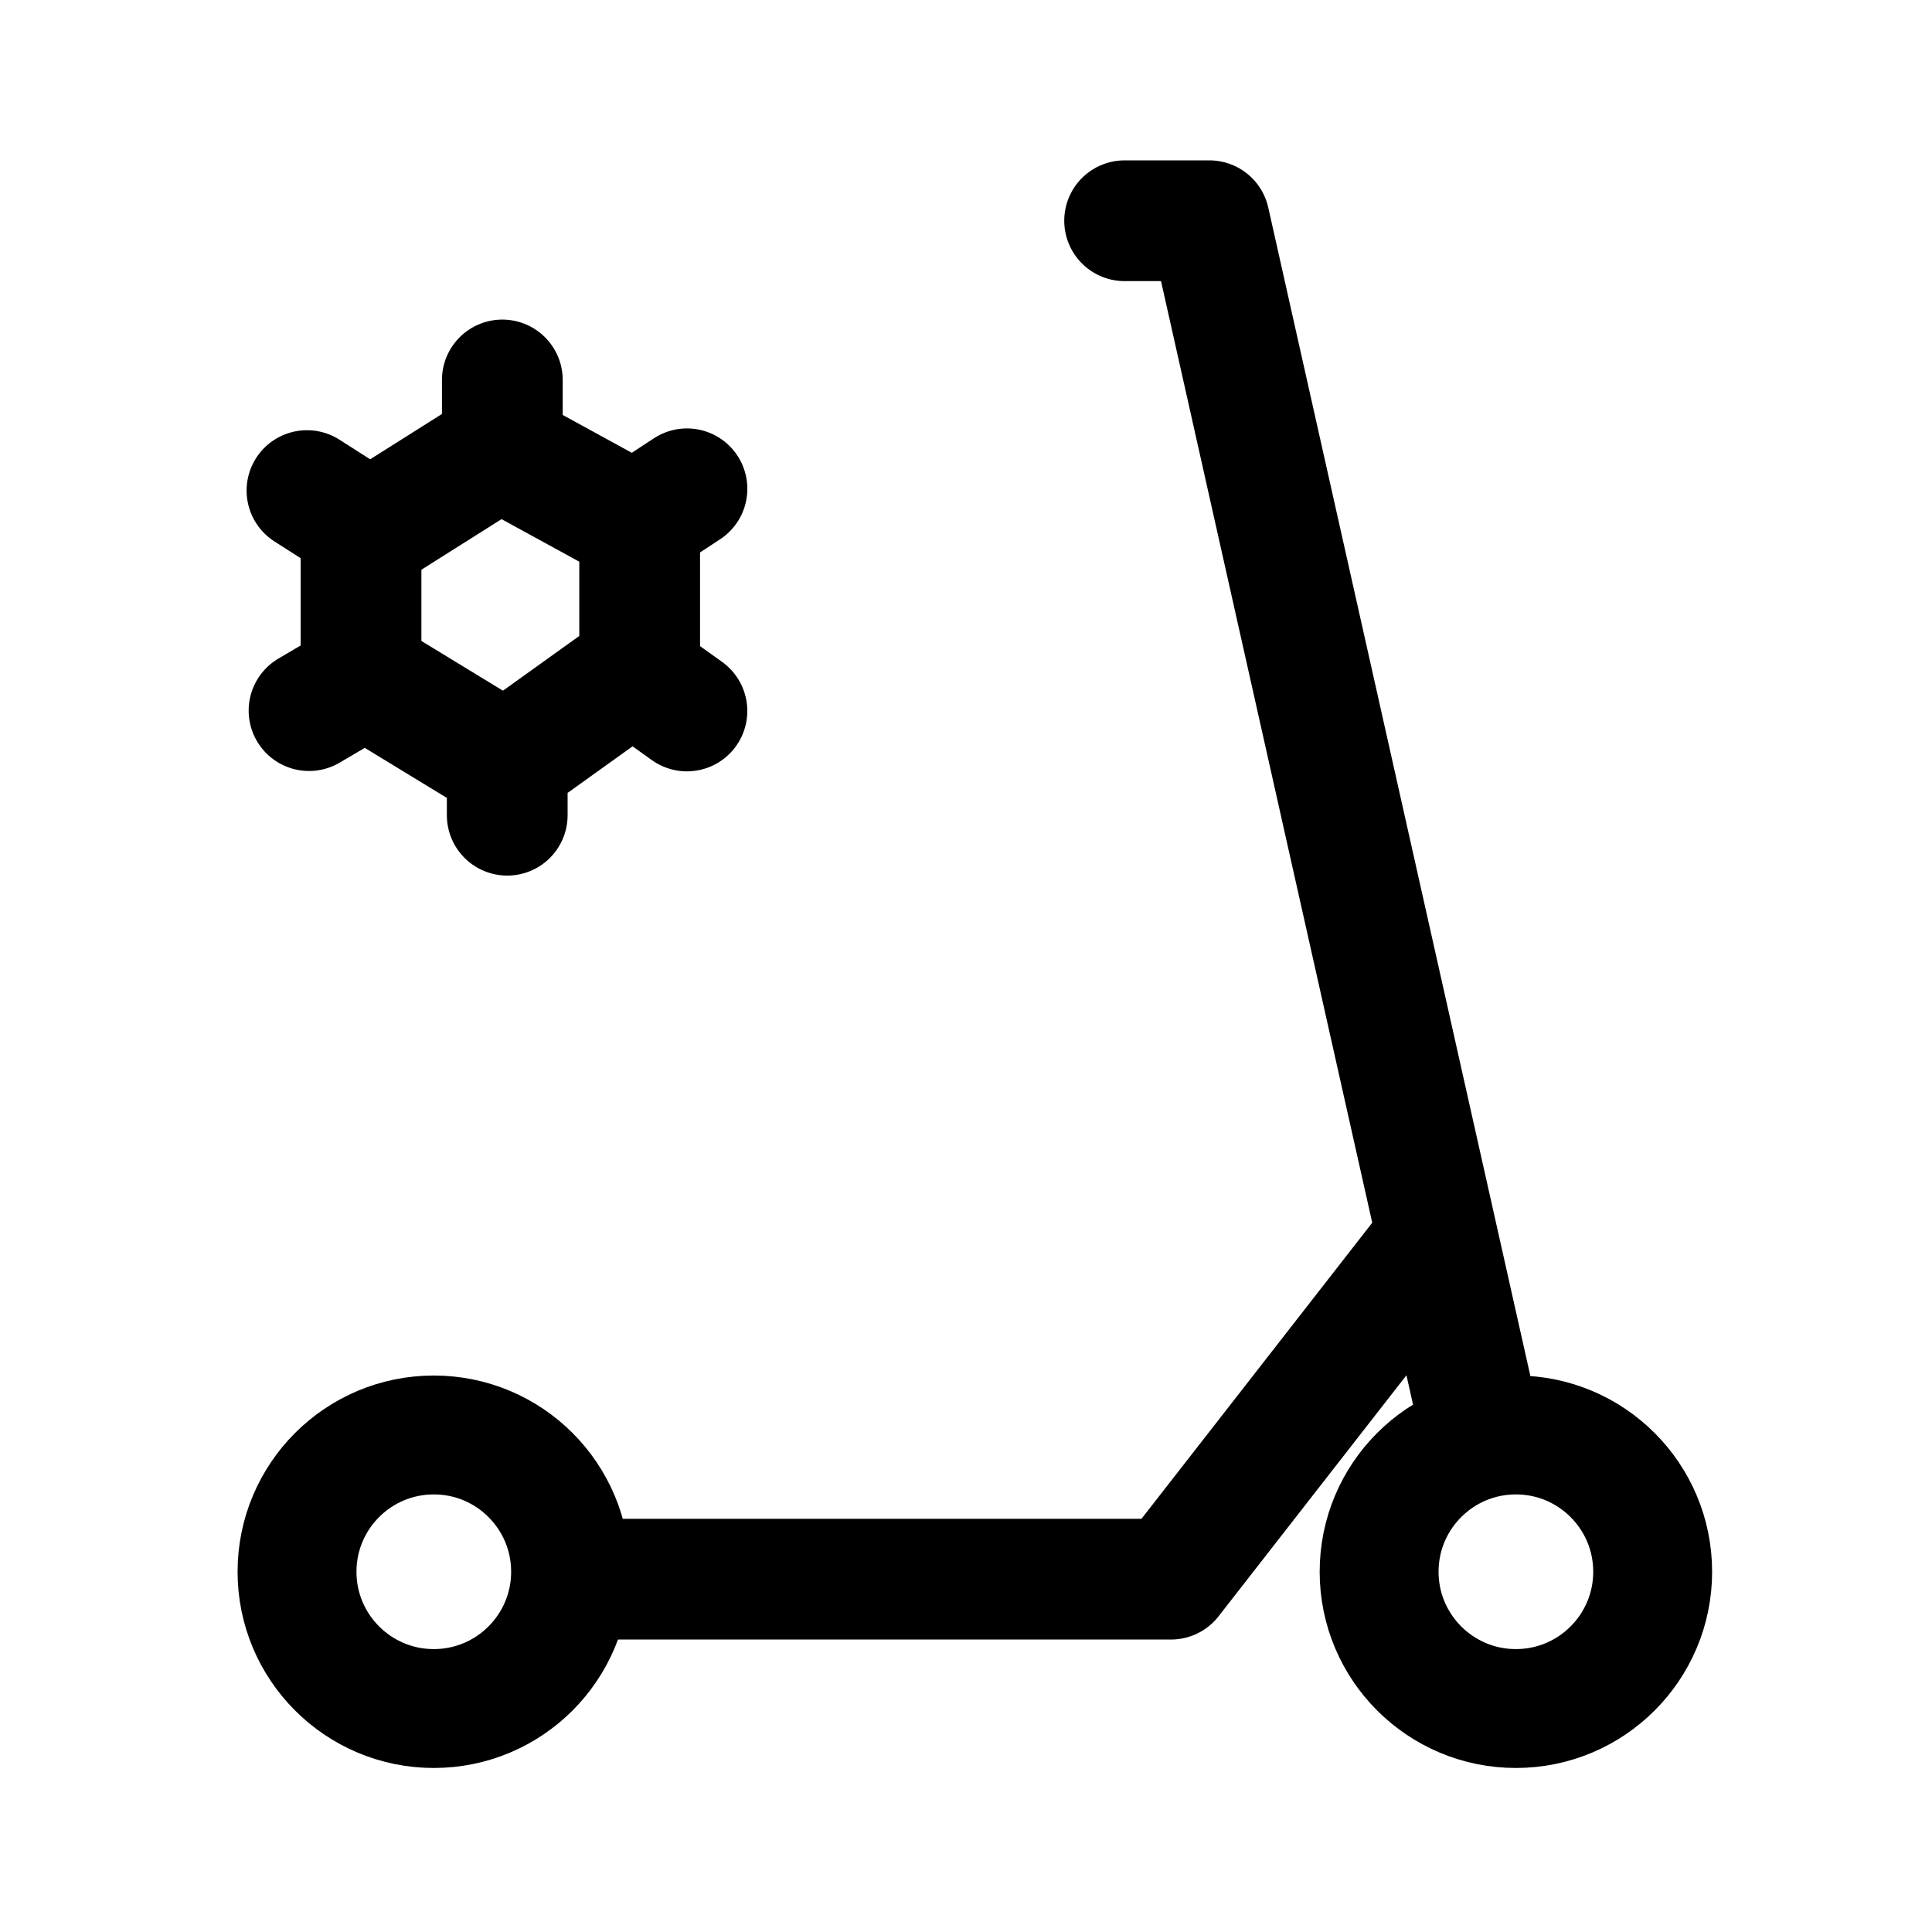
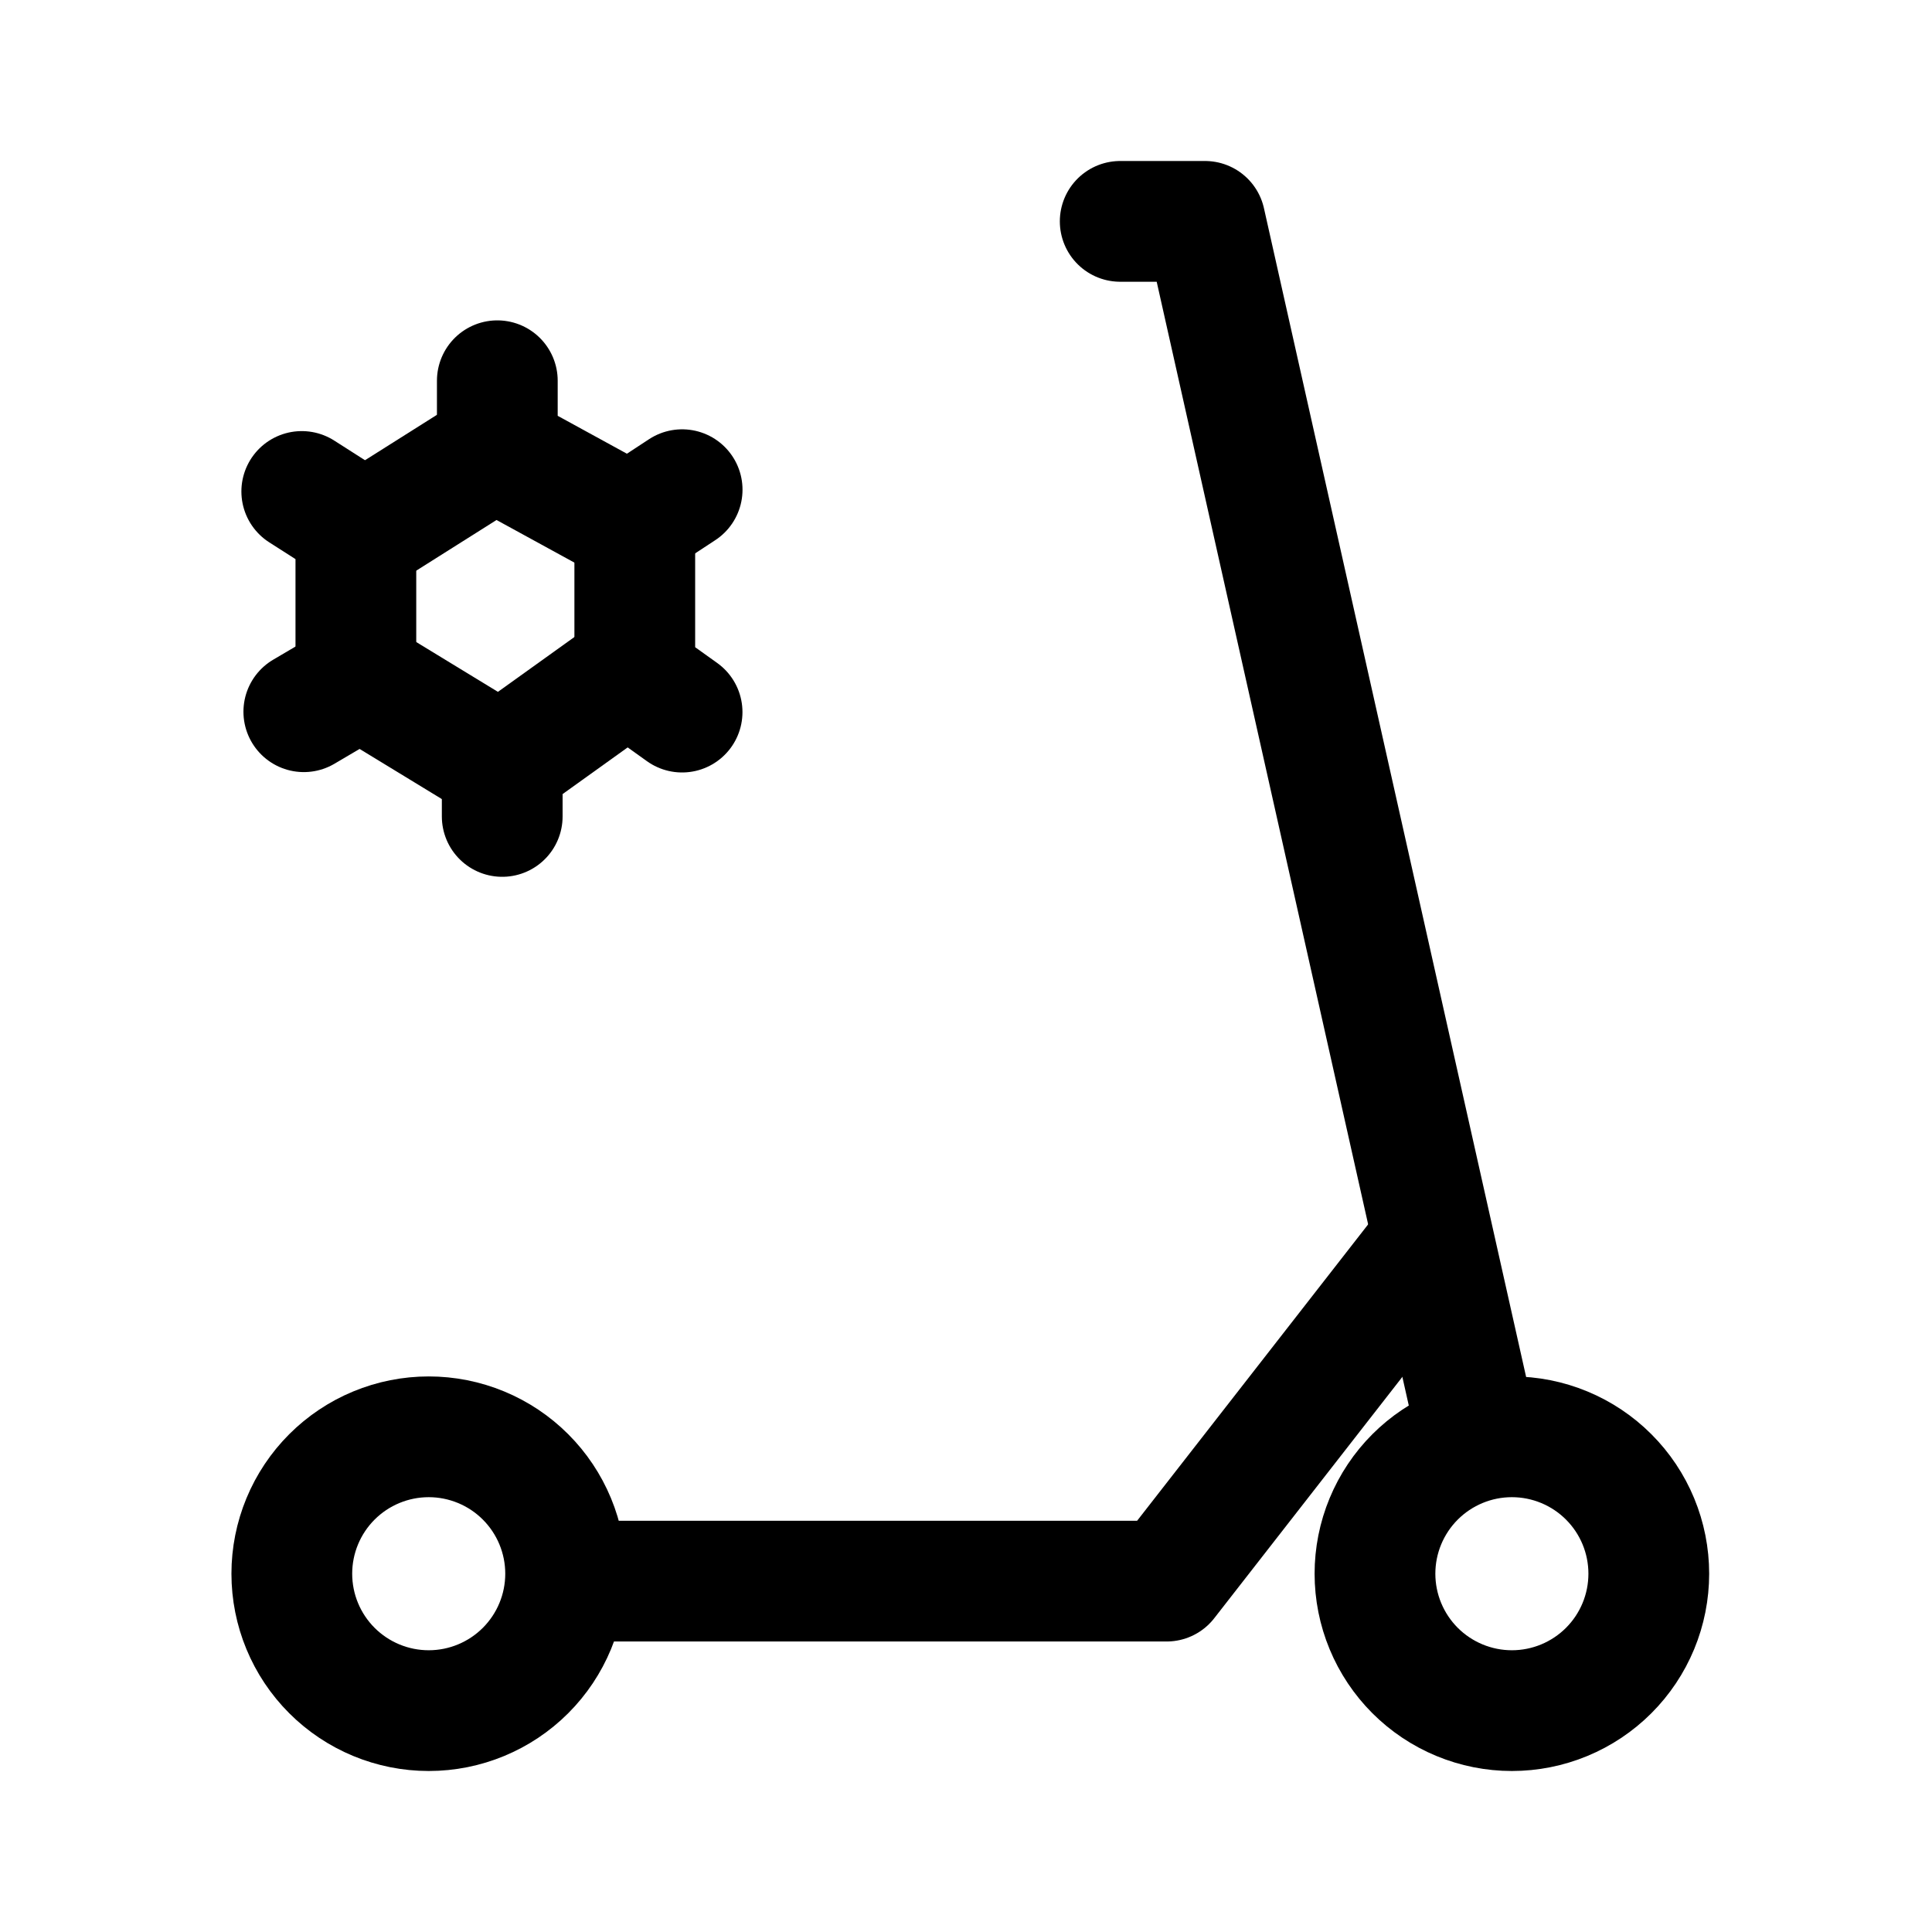
- <svg xmlns="http://www.w3.org/2000/svg" version="1.1" id="svg2" width="192" height="192" viewBox="0 0 192 192">
-   <defs id="defs6" />
-   <g id="g8">
-     <path style="fill:none;fill-opacity:0.841;stroke:#000000;stroke-width:12;stroke-linecap:round;stroke-linejoin:round;paint-order:stroke fill markers" d="m 111.763,21.937 h 8.421 l 26.985,120.297" id="path293" />
-     <path id="path347" style="fill:none;fill-opacity:0.841;stroke:#000000;stroke-width:11.815;stroke-linecap:round;stroke-linejoin:round;paint-order:stroke fill markers" d="m 164.241,156.199 a 13.593,13.593 0 0 1 -13.593,13.593 13.593,13.593 0 0 1 -13.593,-13.593 13.593,13.593 0 0 1 13.593,-13.593 13.593,13.593 0 0 1 13.593,13.593 z" />
-     <path id="path347-3" style="fill:none;fill-opacity:0.841;stroke:#000000;stroke-width:11.815;stroke-linecap:round;stroke-linejoin:round;paint-order:stroke fill markers" d="m 56.704,156.199 a 13.593,13.593 0 0 1 -13.593,13.593 13.593,13.593 0 0 1 -13.593,-13.593 13.593,13.593 0 0 1 13.593,-13.593 13.593,13.593 0 0 1 13.593,13.593 z" />
-     <path style="fill:none;fill-opacity:0.841;stroke:#000000;stroke-width:12;stroke-linecap:round;stroke-linejoin:round;paint-order:stroke fill markers" d="M 57.253,156.935 H 116.37 L 142.471,123.448" id="path1080" />
-     <path style="fill:none;fill-opacity:0.841;stroke:#000000;stroke-width:12;stroke-linecap:round;stroke-linejoin:round;paint-order:stroke fill markers" d="m 49.921,37.76 v 7.034 l 13.147,7.197 5.202,-3.415" id="path1088" />
-     <path style="fill:none;fill-opacity:0.841;stroke:#000000;stroke-width:12;stroke-linecap:round;stroke-linejoin:round;paint-order:stroke fill markers" d="m 63.569,51.529 v 15.767 l 4.697,3.36" id="path1090" />
-     <path style="fill:none;fill-opacity:0.841;stroke:#000000;stroke-width:12;stroke-linecap:round;stroke-linejoin:round;paint-order:stroke fill markers" d="M 62.878,66.777 50.408,75.717 v 5.298" id="path1092" />
-     <path style="fill:none;fill-opacity:0.841;stroke:#000000;stroke-width:12;stroke-linecap:round;stroke-linejoin:round;paint-order:stroke fill markers" d="M 50.296,75.857 36.303,67.327 30.711,70.62" id="path1094" />
-     <path style="fill:none;fill-opacity:0.841;stroke:#000000;stroke-width:12;stroke-linecap:round;stroke-linejoin:round;paint-order:stroke fill markers" d="M 35.878,68.027 V 52.185 l -5.372,-3.432" id="path1096" />
-     <path style="fill:none;fill-opacity:0.841;stroke:#000000;stroke-width:12;stroke-linecap:round;stroke-linejoin:round;paint-order:stroke fill markers" d="M 37.115,52.53 50.133,44.314" id="path1098" />
-   </g>
+ <svg xmlns="http://www.w3.org/2000/svg" width="192" height="192" viewBox="0 0 192 192" fill="none">
+   <path d="M111.325 22H119.754L146.766 142.415" stroke="black" stroke-width="12" stroke-linecap="round" stroke-linejoin="round" />
+   <path d="M163.855 156.394C163.855 158.18 163.503 159.95 162.82 161.6C162.136 163.251 161.134 164.751 159.87 166.015C158.607 167.278 157.107 168.28 155.456 168.964C153.805 169.648 152.036 170 150.249 170C148.463 170 146.693 169.648 145.043 168.964C143.392 168.28 141.892 167.278 140.628 166.015C139.365 164.751 138.363 163.251 137.679 161.6C136.995 159.95 136.643 158.18 136.643 156.394C136.643 154.607 136.995 152.838 137.679 151.187C138.363 149.536 139.365 148.036 140.628 146.773C141.892 145.509 143.392 144.507 145.043 143.823C146.693 143.139 148.463 142.788 150.249 142.788C152.036 142.788 153.805 143.139 155.456 143.823C157.107 144.507 158.607 145.509 159.87 146.773C161.134 148.036 162.136 149.536 162.82 151.187C163.503 152.838 163.855 154.607 163.855 156.394Z" stroke="black" stroke-width="12" stroke-linecap="round" stroke-linejoin="round" />
+   <path d="M56.212 156.394C56.212 160.003 54.779 163.463 52.227 166.015C49.675 168.567 46.215 170 42.606 170C38.998 170 35.537 168.567 32.985 166.015C30.433 163.463 29 160.003 29 156.394C29 154.607 29.352 152.838 30.036 151.187C30.72 149.536 31.722 148.036 32.985 146.773C34.249 145.51 35.748 144.507 37.399 143.824C39.05 143.14 40.819 142.788 42.606 142.788C44.393 142.788 46.162 143.14 47.813 143.824C49.464 144.507 50.964 145.51 52.227 146.773C53.49 148.036 54.493 149.536 55.176 151.187C55.86 152.838 56.212 154.607 56.212 156.394Z" stroke="black" stroke-width="12" stroke-linecap="round" stroke-linejoin="round" />
+   <path d="M56.762 157.13H115.937L142.064 123.611" stroke="black" stroke-width="12" stroke-linecap="round" stroke-linejoin="round" />
+   <path d="M49.423 37.838V44.879L62.583 52.083L67.79 48.665" stroke="black" stroke-width="12" stroke-linecap="round" stroke-linejoin="round" />
+   <path d="M63.084 51.621V67.404L67.785 70.767" stroke="black" stroke-width="12" stroke-linecap="round" stroke-linejoin="round" />
+   <path d="M62.392 66.884L49.91 75.833V81.136" stroke="black" stroke-width="12" stroke-linecap="round" stroke-linejoin="round" />
+   <path d="M49.798 75.973L35.791 67.434L30.193 70.73" stroke="black" stroke-width="12" stroke-linecap="round" stroke-linejoin="round" />
+   <path d="M35.366 68.135V52.277L29.989 48.842" stroke="black" stroke-width="12" stroke-linecap="round" stroke-linejoin="round" />
+   <path d="M36.604 52.623L49.635 44.399" stroke="black" stroke-width="12" stroke-linecap="round" stroke-linejoin="round" />
</svg>
